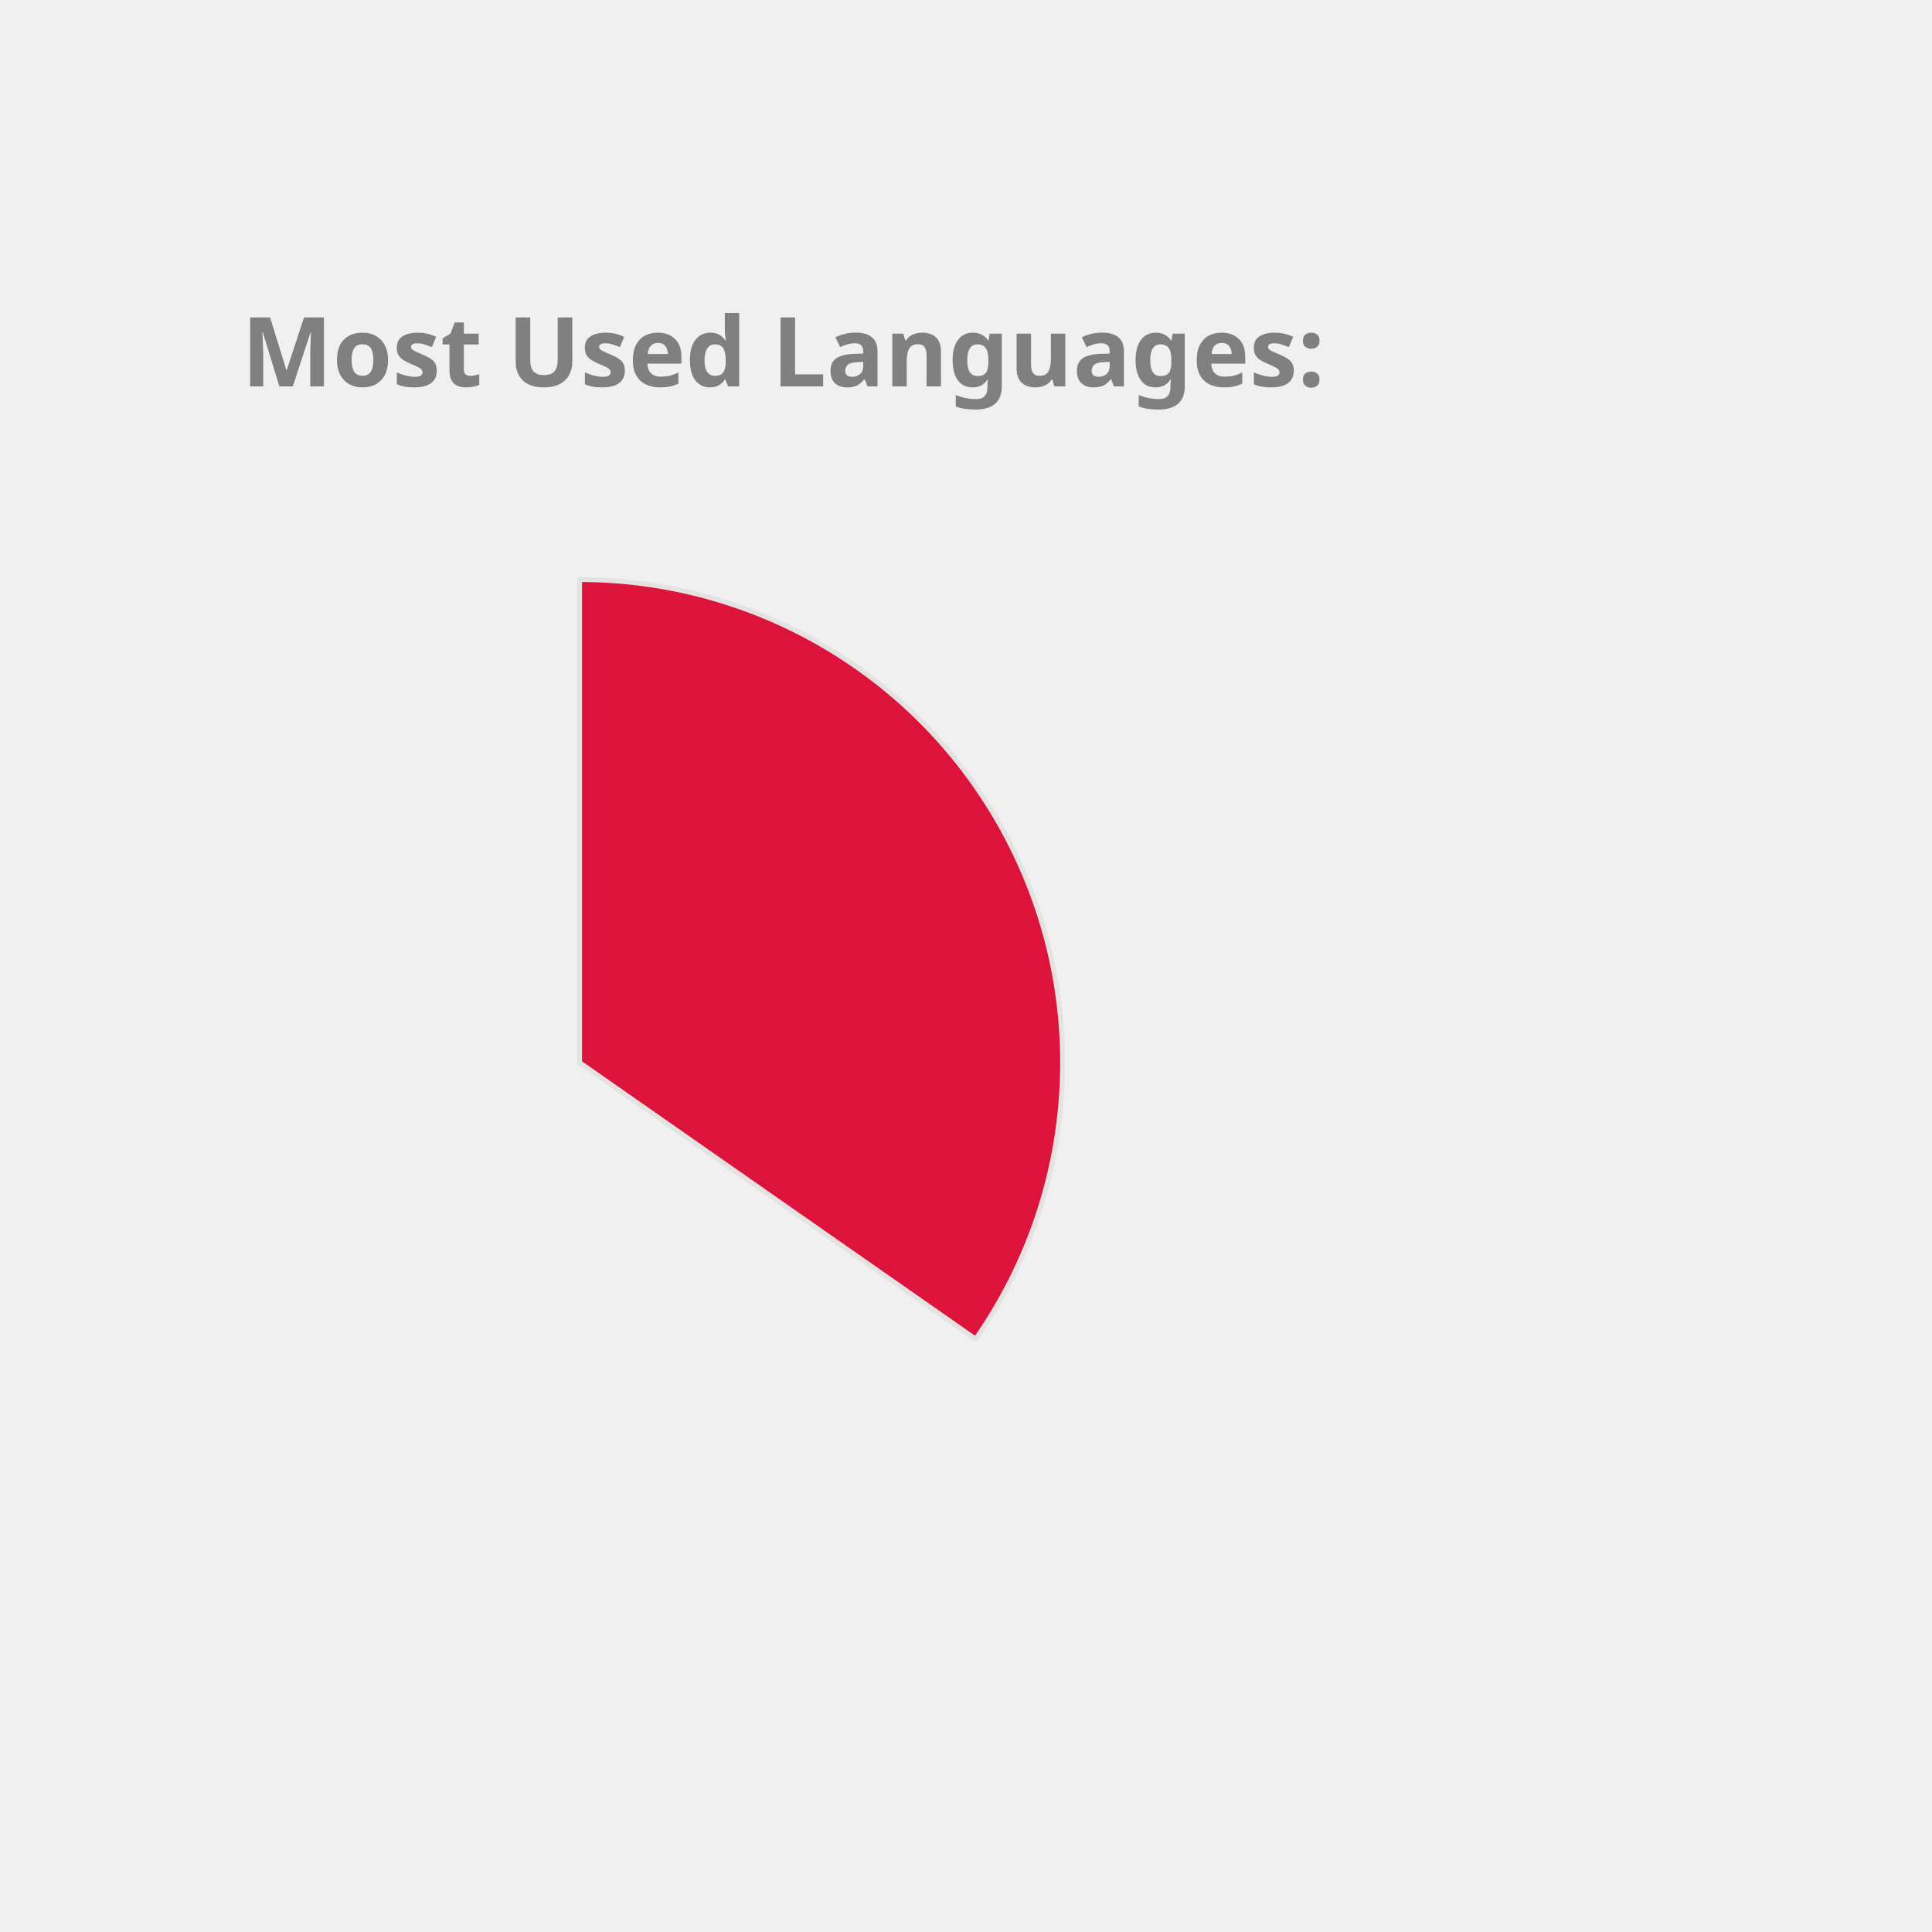
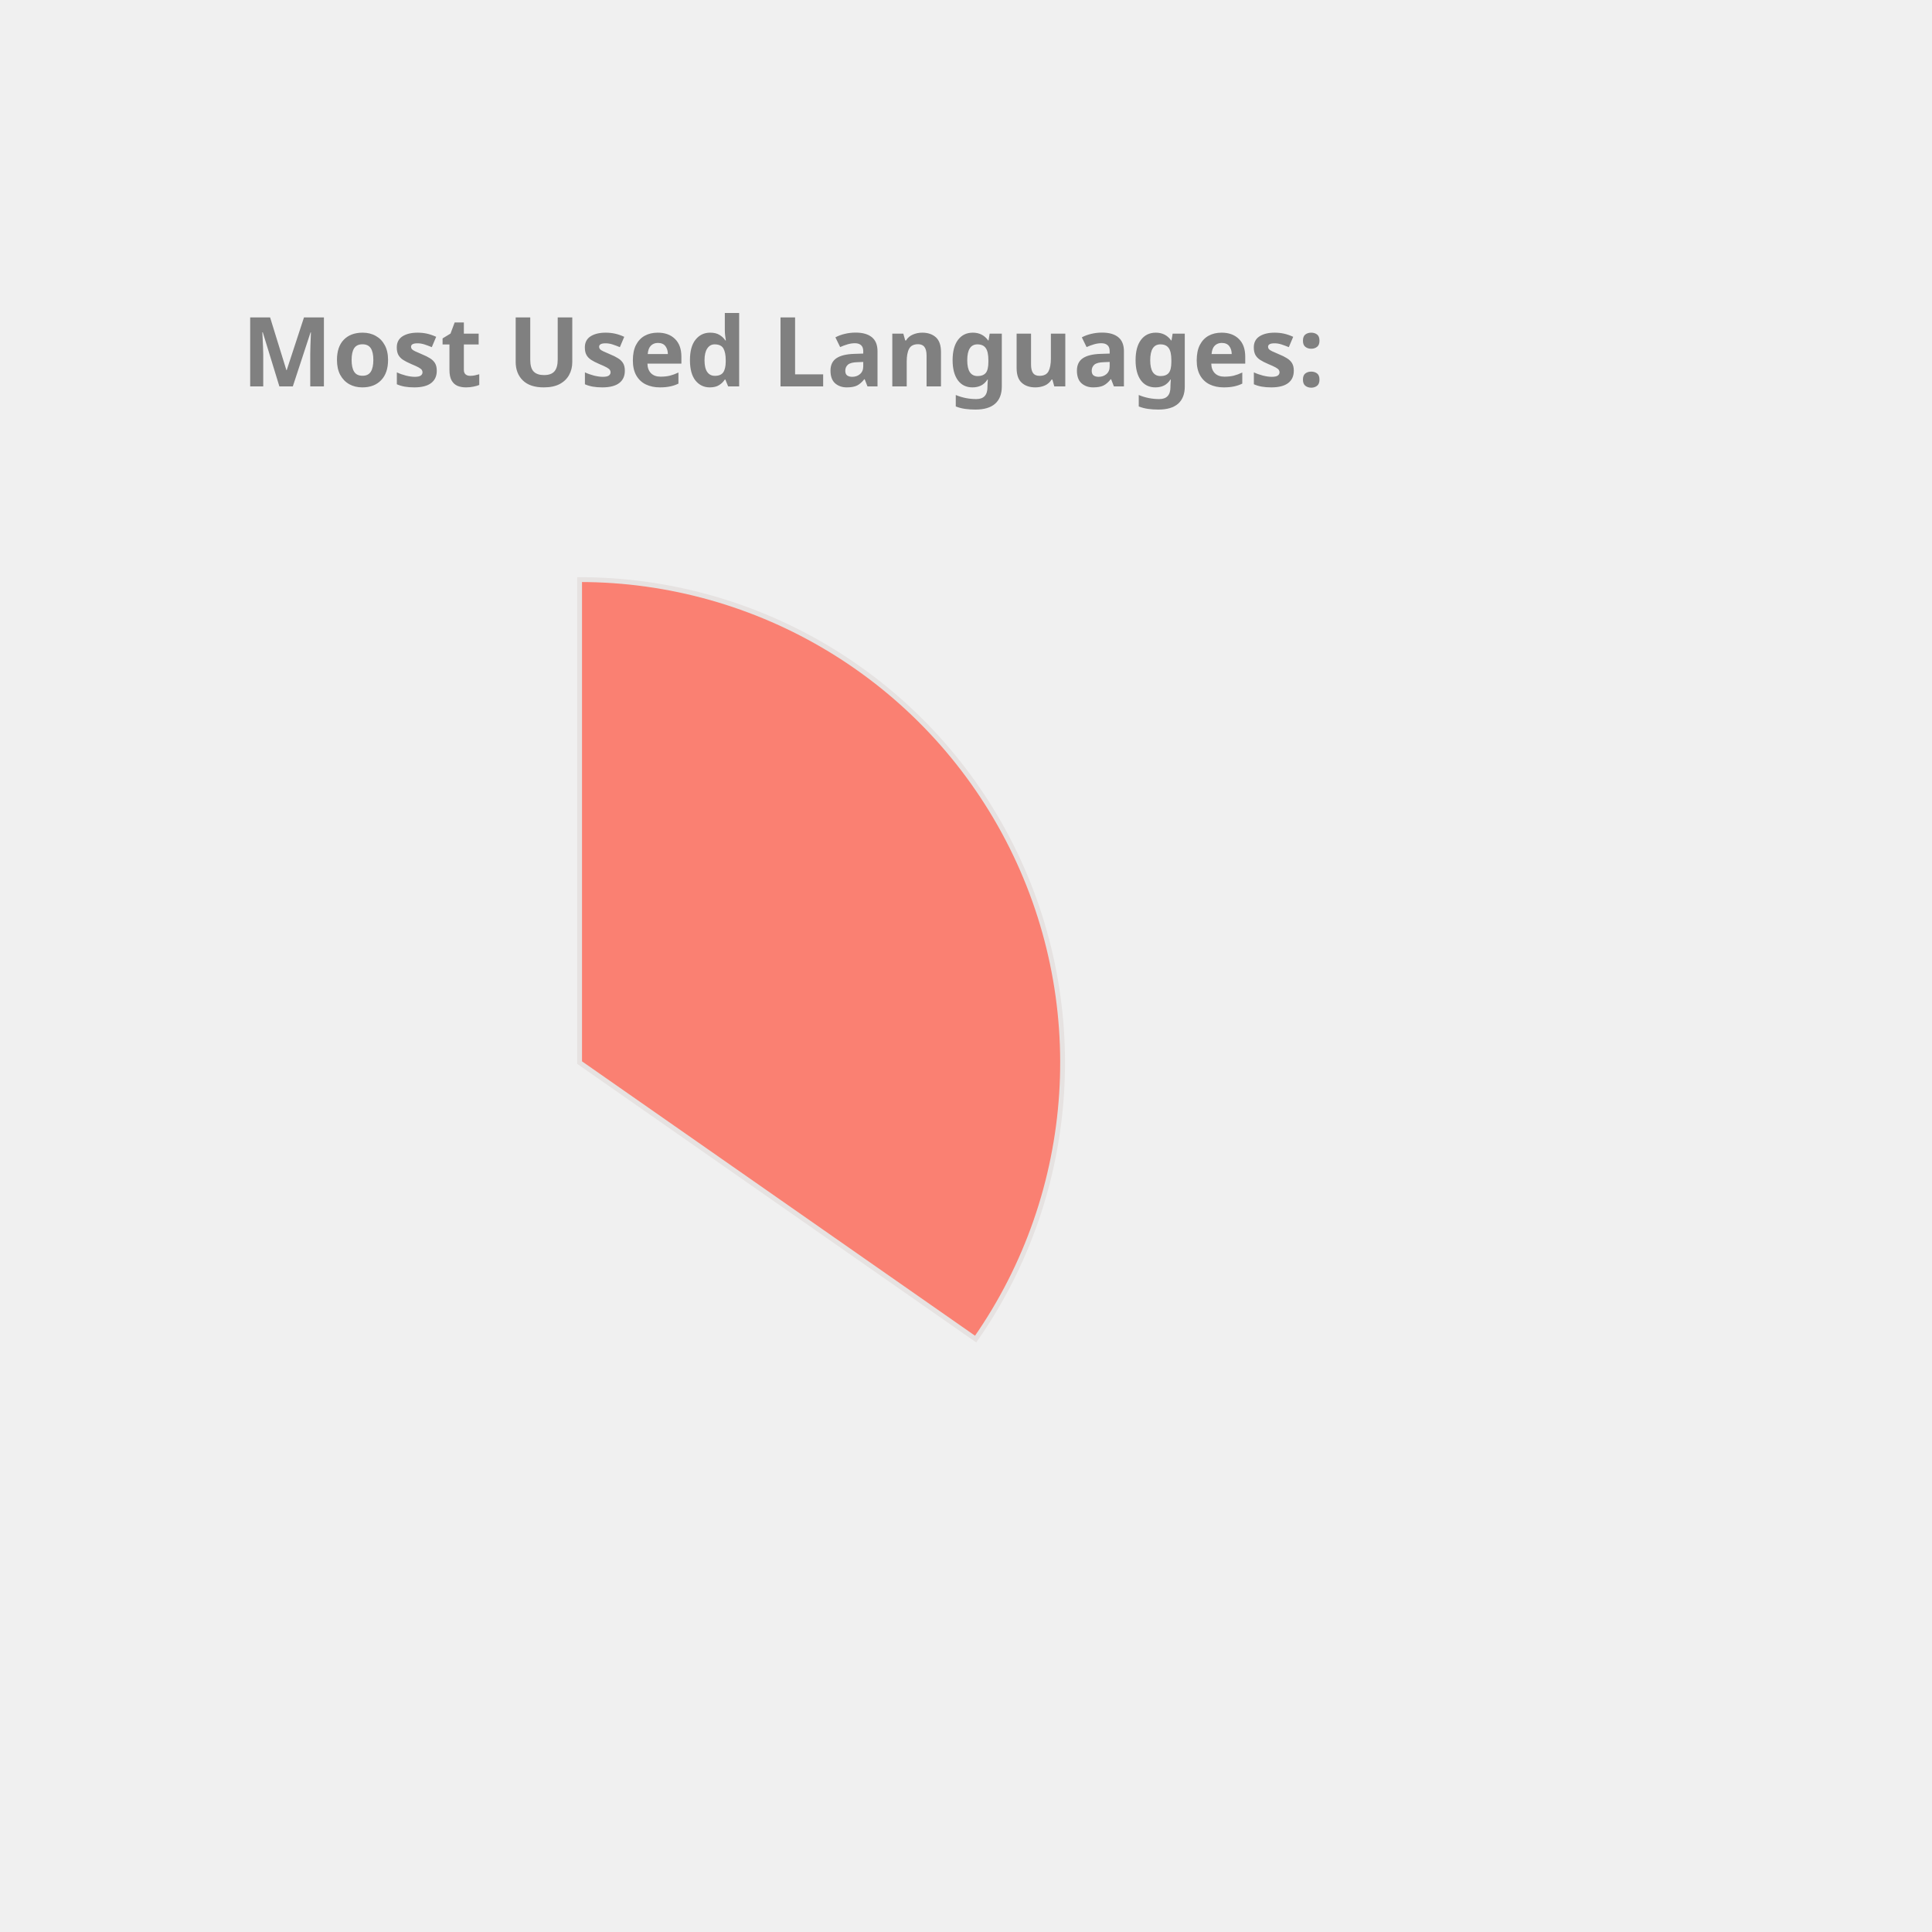
<svg xmlns="http://www.w3.org/2000/svg" height="350px" width="350px" viewBox="0 0 400 400">
  <style> 
        .label {
                font: bold 20px sans-serif;
                color: #404040;
                -webkit-text-stroke: 1px white;
        }

        path {
                stroke: #E6E2E1;
                stroke-width: 1px;
                transform: translate(60px, 100px);
        }

        .path_1 {
                animation: fadeIn 5s linear forwards;
        }

        .path_2 {
                transform: scale(0);
                animation: fadeIn 5s linear forwards 5s;
        }


        
        .path_3 {
                transform: scale(0);
                animation: fadeIn 5s linear forwards 10s;
        }


        .path_4 {
                transform: scale(0);
                animation: fadeIn 5s linear forwards 15s;
        }

        .path_5 {
                transform: scale(0);
                animation: fadeIn 5s linear forwards 20s;
        }

        .path_6 {
                transform: scale(0);
                animation: fadeIn 5s linear forwards 25s;
        }

        .path_7 {
                transform: scale(0);
                animation: fadeIn 5s linear forwards 30s;
        }

        .path_8 {
                transform: scale(0);
                animation: fadeIn 5s linear forwards 35s;
        }

        .path_9 {
                transform: scale(0);
                animation: fadeIn 5s linear forwards 40s;
        }

        .path_10 {
                transform: scale(0);
                animation: fadeIn 5s linear forwards 45s;
        }

        @keyframes fadeIn {
                0% {                        
                        transform: translate(250px, 300px) rotate(0deg) scale(0);
                        
                }
                50% {
                        transform: translate(150px, 220px) rotate(180deg) scale(0.5);
                        
                }
                
                100% {
                        transform: translate(60px, 120px) rotate(360deg) scale(1);
                        
                }
        }
        .txt_1 {
                opacity: 0;
                animation: txtShow 5s linear forwards 0s;
        }

        .txt_2 {
                opacity: 0;
                animation: txtShow 5s linear forwards 5s;
        }

        .txt_3 {
                opacity: 0;
                animation: txtShow 5s linear forwards 10s;
        }

        .txt_4 {
                opacity: 0;
                animation: txtShow 5s linear forwards 15s;
        }

        .txt_5 {
                opacity: 0;
                animation: txtShow 5s linear forwards 20s;
        }

        .txt_6 {
                opacity: 0;
                animation: txtShow 5s linear forwards 25s;
        }

        .txt_7 {
                opacity: 0;
                animation: txtShow 5s linear forwards 30s;
        }

        .txt_8 {
                opacity: 0;
                animation: txtShow 5s linear forwards 35s;
        }

        .txt_9 {
                opacity: 0;
                animation: txtShow 5s linear forwards 40s;
        }

        .txt_10 {
                opacity: 0;
                animation: txtShow 5s linear forwards 45s;
        }

        @keyframes txtShow {
                0% {                        
                        opacity: 0;
                        transform: translate(0px, 0px) scale(0);
                }
                100% {
                        opacity: 1;
                        transform: translate(0px, 0px) scale(1);
                        
                }
        }
</style>
-   <path class="path_1" d="M 60,120 L 60,20 A 100,100 0 0 1 141.995,177.243 Z" fill="Crimson" stroke="#fff" stroke-width="2" />
-   <text class="txt_1" x="260" y="150" fill="Crimson" stroke="Crimson" stroke-width="1">Java</text>
-   <path class="path_2" d="M 60,120 L 141.995,177.243 A 100,100 0 0 1 -27.932,167.624 Z" fill="Orange" stroke="#fff" stroke-width="2" />
-   <text class="txt_2" x="260" y="170" fill="Orange" stroke="Orange" stroke-width="1">TypeScript</text>
-   <path class="path_3" d="M 60,120 L -27.932,167.624 A 100,100 0 0 1 -29.101,74.601 Z" fill="Coral" stroke="#fff" stroke-width="2" />
-   <text class="txt_3" x="260" y="190" fill="Coral" stroke="Coral" stroke-width="1">JavaScript</text>
-   <path class="path_4" d="M 60,120 L -29.101,74.601 A 100,100 0 0 1 -11.154,49.735 Z" fill="SteelBlue" stroke="#fff" stroke-width="2" />
-   <text class="txt_4" x="260" y="210" fill="SteelBlue" stroke="SteelBlue" stroke-width="1">HTML</text>
-   <path class="path_5" d="M 60,120 L -11.154,49.735 A 100,100 0 0 1 10.181,33.293 Z" fill="MediumTurquoise" stroke="#fff" stroke-width="2" />
-   <text class="txt_5" x="260" y="230" fill="MediumTurquoise" stroke="MediumTurquoise" stroke-width="1">CSS</text>
-   <path class="path_6" d="M 60,120 L 10.181,33.293 A 100,100 0 0 1 32.705,23.797 Z" fill="Tan" stroke="#fff" stroke-width="2" />
-   <text class="txt_6" x="260" y="250" fill="Tan" stroke="Tan" stroke-width="1">Sass</text>
-   <path class="path_7" d="M 60,120 L 32.705,23.797 A 100,100 0 0 1 41.879,21.655 Z" fill="Gold" stroke="#fff" stroke-width="2" />
-   <text class="txt_7" x="260" y="270" fill="Gold" stroke="Gold" stroke-width="1">Python</text>
-   <path class="path_8" d="M 60,120 L 41.879,21.655 A 100,100 0 0 1 50.589,20.444 Z" fill="LightSeaGreen" stroke="#fff" stroke-width="2" />
-   <text class="txt_8" x="260" y="290" fill="LightSeaGreen" stroke="LightSeaGreen" stroke-width="1">Batchfile</text>
-   <path class="path_9" d="M 60,120 L 50.589,20.444 A 100,100 0 0 1 54.348,20.16 Z" fill="Salmon" stroke="#fff" stroke-width="2" />
-   <text class="txt_9" x="260" y="310" fill="Salmon" stroke="Salmon" stroke-width="1">Mustache</text>
-   <path class="path_10" d="M 60,120 L 54.348,20.16 A 100,100 0 0 1 58.115,20.018 Z" fill="CornflowerBlue" stroke="#fff" stroke-width="2" />
-   <text class="txt_10" x="260" y="330" fill="CornflowerBlue" stroke="CornflowerBlue" stroke-width="1">SCSS</text>
+   <path class="path_1" d="M 60,120 L 60,20 A 100,100 0 0 1 141.995,177.243 Z" fill="Salmon" stroke="#fff" stroke-width="2" />
+   <text class="txt_1" x="260" y="150" fill="Salmon" stroke="Salmon" stroke-width="1">Java</text>
+   <path class="path_2" d="M 60,120 L 141.995,177.243 A 100,100 0 0 1 -27.932,167.624 Z" fill="Orchid" stroke="#fff" stroke-width="2" />
+   <text class="txt_2" x="260" y="170" fill="Orchid" stroke="Orchid" stroke-width="1">TypeScript</text>
+   <path class="path_3" d="M 60,120 L -27.932,167.624 A 100,100 0 0 1 -29.101,74.601 Z" fill="Chocolate" stroke="#fff" stroke-width="2" />
+   <text class="txt_3" x="260" y="190" fill="Chocolate" stroke="Chocolate" stroke-width="1">JavaScript</text>
+   <path class="path_4" d="M 60,120 L -29.101,74.601 A 100,100 0 0 1 -11.154,49.735 Z" fill="Gold" stroke="#fff" stroke-width="2" />
+   <text class="txt_4" x="260" y="210" fill="Gold" stroke="Gold" stroke-width="1">HTML</text>
+   <path class="path_5" d="M 60,120 L -11.154,49.735 A 100,100 0 0 1 10.181,33.293 Z" fill="MediumAquaMarine" stroke="#fff" stroke-width="2" />
+   <text class="txt_5" x="260" y="230" fill="MediumAquaMarine" stroke="MediumAquaMarine" stroke-width="1">CSS</text>
+   <path class="path_6" d="M 60,120 L 10.181,33.293 A 100,100 0 0 1 32.705,23.797 Z" fill="RoyalBlue" stroke="#fff" stroke-width="2" />
+   <text class="txt_6" x="260" y="250" fill="RoyalBlue" stroke="RoyalBlue" stroke-width="1">Sass</text>
+   <path class="path_7" d="M 60,120 L 32.705,23.797 A 100,100 0 0 1 41.879,21.655 Z" fill="IndianRed" stroke="#fff" stroke-width="2" />
+   <text class="txt_7" x="260" y="270" fill="IndianRed" stroke="IndianRed" stroke-width="1">Python</text>
+   <path class="path_8" d="M 60,120 L 41.879,21.655 A 100,100 0 0 1 50.589,20.444 Z" fill="CornflowerBlue" stroke="#fff" stroke-width="2" />
+   <text class="txt_8" x="260" y="290" fill="CornflowerBlue" stroke="CornflowerBlue" stroke-width="1">Batchfile</text>
+   <path class="path_9" d="M 60,120 L 50.589,20.444 A 100,100 0 0 1 54.348,20.16 Z" fill="SteelBlue" stroke="#fff" stroke-width="2" />
+   <text class="txt_9" x="260" y="310" fill="SteelBlue" stroke="SteelBlue" stroke-width="1">Mustache</text>
+   <path class="path_10" d="M 60,120 L 54.348,20.16 A 100,100 0 0 1 58.115,20.018 Z" fill="Coral" stroke="#fff" stroke-width="2" />
+   <text class="txt_10" x="260" y="330" fill="Coral" stroke="Coral" stroke-width="1">SCSS</text>
  <g class="label">
    <text x="50" y="80" fill="grey">Most Used Languages:</text>
  </g>
</svg>
